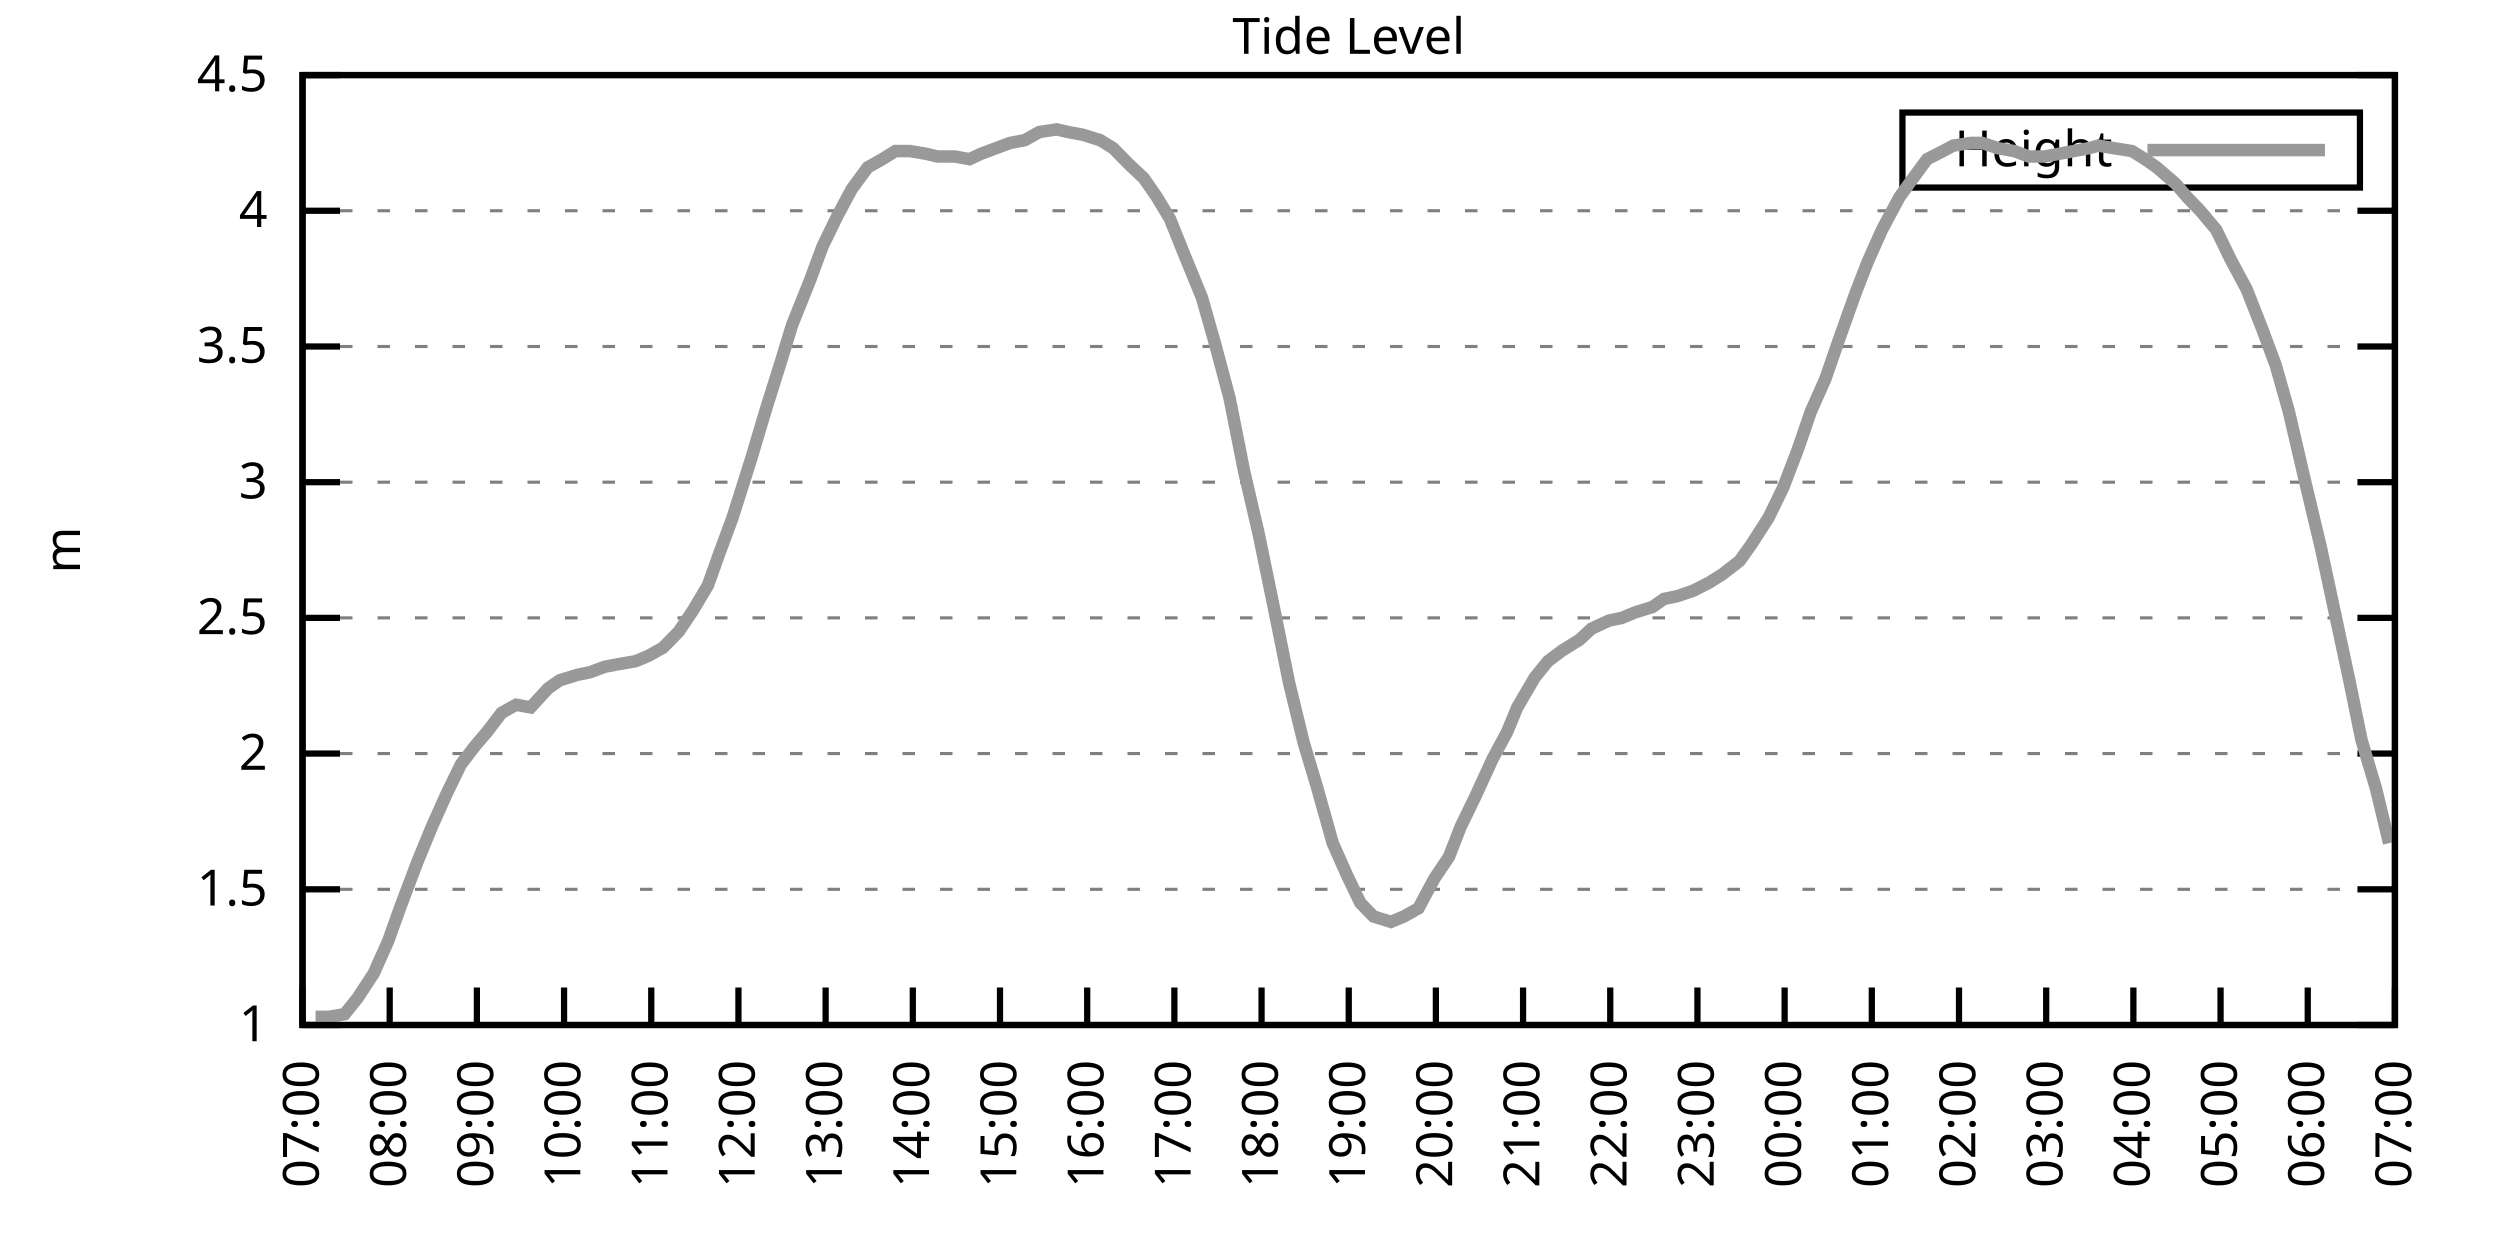
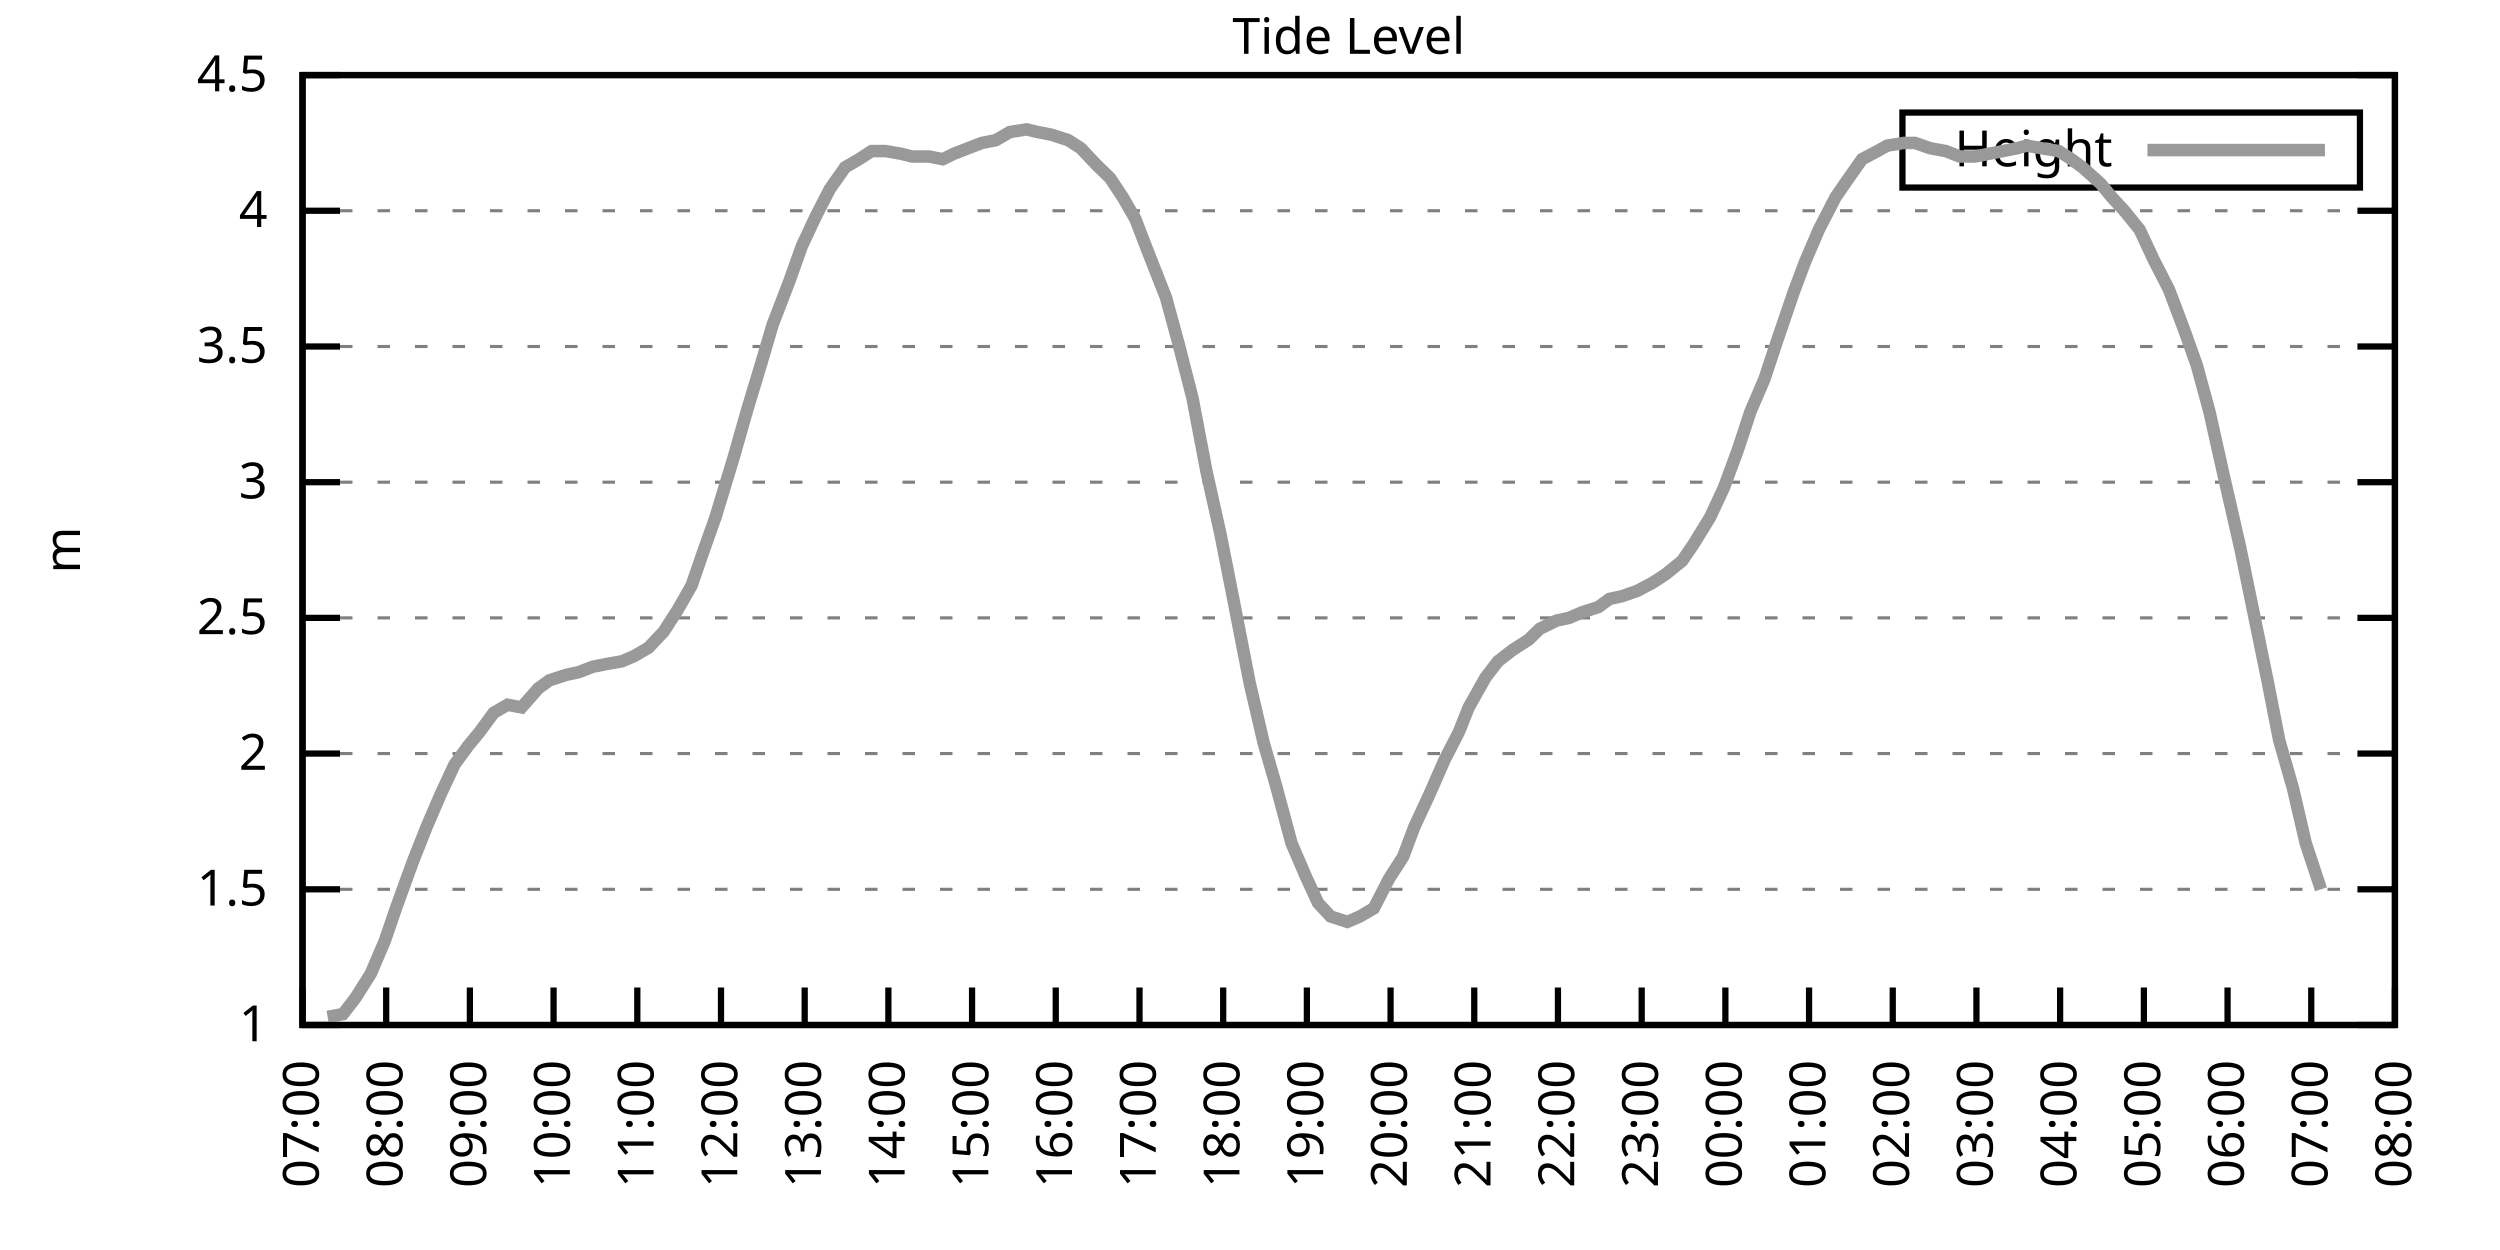
<svg xmlns="http://www.w3.org/2000/svg" xmlns:xlink="http://www.w3.org/1999/xlink" width="400" height="200" viewBox="0 0 400 200">
  <g id="gnuplot_canvas">
    <rect x="0" y="0" width="400" height="200" fill="none" />
    <defs>
      <circle id="gpDot" r="0.5" stroke-width="0.5" stroke="currentColor" />
      <path id="gpPt0" stroke-width="0.333" stroke="currentColor" d="M-1,0 h2 M0,-1 v2" />
      <path id="gpPt1" stroke-width="0.333" stroke="currentColor" d="M-1,-1 L1,1 M1,-1 L-1,1" />
      <path id="gpPt2" stroke-width="0.333" stroke="currentColor" d="M-1,0 L1,0 M0,-1 L0,1 M-1,-1 L1,1 M-1,1 L1,-1" />
      <rect id="gpPt3" stroke-width="0.333" stroke="currentColor" x="-1" y="-1" width="2" height="2" />
      <rect id="gpPt4" stroke-width="0.333" stroke="currentColor" fill="currentColor" x="-1" y="-1" width="2" height="2" />
      <circle id="gpPt5" stroke-width="0.333" stroke="currentColor" cx="0" cy="0" r="1" />
      <use xlink:href="#gpPt5" id="gpPt6" fill="currentColor" stroke="none" />
      <path id="gpPt7" stroke-width="0.333" stroke="currentColor" d="M0,-1.33 L-1.33,0.67 L1.33,0.67 z" />
      <use xlink:href="#gpPt7" id="gpPt8" fill="currentColor" stroke="none" />
      <use xlink:href="#gpPt7" id="gpPt9" stroke="currentColor" transform="rotate(180)" />
      <use xlink:href="#gpPt9" id="gpPt10" fill="currentColor" stroke="none" />
      <use xlink:href="#gpPt3" id="gpPt11" stroke="currentColor" transform="rotate(45)" />
      <use xlink:href="#gpPt11" id="gpPt12" fill="currentColor" stroke="none" />
      <path id="gpPt13" stroke-width="0.333" stroke="currentColor" d="M0,1.330 L1.265,0.411 L0.782,-1.067 L-0.782,-1.076 L-1.265,0.411 z" />
      <use xlink:href="#gpPt13" id="gpPt14" fill="currentColor" stroke="none" />
      <filter id="textbox" filterUnits="objectBoundingBox" x="0" y="0" height="1" width="1">
        <feFlood flood-color="white" flood-opacity="1" result="bgnd" />
        <feComposite in="SourceGraphic" in2="bgnd" operator="atop" />
      </filter>
      <filter id="greybox" filterUnits="objectBoundingBox" x="0" y="0" height="1" width="1">
        <feFlood flood-color="lightgrey" flood-opacity="1" result="grey" />
        <feComposite in="SourceGraphic" in2="grey" operator="atop" />
      </filter>
    </defs>
    <g fill="none" color="white" stroke="currentColor" stroke-width="1.00" stroke-linecap="butt" stroke-linejoin="miter">
</g>
    <g fill="none" color="black" stroke="currentColor" stroke-width="1.00" stroke-linecap="butt" stroke-linejoin="miter">
      <g stroke="none" shape-rendering="crispEdges">
        <polygon fill="rgb(255, 255, 255)" points="48.40,164.00 383.18,164.00 383.18,12.02 48.40,12.02 " />
      </g>
    </g>
    <g fill="none" color="black" stroke="currentColor" stroke-width="1.00" stroke-linecap="butt" stroke-linejoin="miter">
</g>
    <g fill="none" color="black" stroke="black" stroke-width="0.50" stroke-linecap="butt" stroke-linejoin="miter">
</g>
    <g fill="none" color="gray" stroke="currentColor" stroke-width="0.50" stroke-linecap="butt" stroke-linejoin="miter">
      <path stroke="gray" stroke-dasharray="2,4" class="gridline" d="M48.40,164.00 L383.19,164.00  " />
    </g>
    <g fill="none" color="gray" stroke="gray" stroke-width="1.00" stroke-linecap="butt" stroke-linejoin="miter">
</g>
    <g fill="none" color="black" stroke="currentColor" stroke-width="1.00" stroke-linecap="butt" stroke-linejoin="miter">
      <path stroke="black" d="M48.40,164.00 L54.40,164.00 M383.19,164.00 L377.19,164.00  " />
      <g transform="translate(42.80,166.60)" stroke="none" fill="black" font-family="Sans" font-size="8.00" text-anchor="end">
        <text>
          <tspan font-family="Sans"> 1</tspan>
        </text>
      </g>
    </g>
    <g fill="none" color="black" stroke="currentColor" stroke-width="1.00" stroke-linecap="butt" stroke-linejoin="miter">
</g>
    <g fill="none" color="black" stroke="black" stroke-width="0.50" stroke-linecap="butt" stroke-linejoin="miter">
</g>
    <g fill="none" color="gray" stroke="currentColor" stroke-width="0.50" stroke-linecap="butt" stroke-linejoin="miter">
      <path stroke="gray" stroke-dasharray="2,4" class="gridline" d="M48.40,142.29 L383.19,142.29  " />
    </g>
    <g fill="none" color="gray" stroke="gray" stroke-width="1.00" stroke-linecap="butt" stroke-linejoin="miter">
</g>
    <g fill="none" color="black" stroke="currentColor" stroke-width="1.00" stroke-linecap="butt" stroke-linejoin="miter">
      <path stroke="black" d="M48.40,142.29 L54.40,142.29 M383.19,142.29 L377.19,142.29  " />
      <g transform="translate(42.80,144.89)" stroke="none" fill="black" font-family="Sans" font-size="8.00" text-anchor="end">
        <text>
          <tspan font-family="Sans"> 1.5</tspan>
        </text>
      </g>
    </g>
    <g fill="none" color="black" stroke="currentColor" stroke-width="1.00" stroke-linecap="butt" stroke-linejoin="miter">
</g>
    <g fill="none" color="black" stroke="black" stroke-width="0.50" stroke-linecap="butt" stroke-linejoin="miter">
</g>
    <g fill="none" color="gray" stroke="currentColor" stroke-width="0.50" stroke-linecap="butt" stroke-linejoin="miter">
      <path stroke="gray" stroke-dasharray="2,4" class="gridline" d="M48.40,120.57 L383.19,120.57  " />
    </g>
    <g fill="none" color="gray" stroke="gray" stroke-width="1.00" stroke-linecap="butt" stroke-linejoin="miter">
</g>
    <g fill="none" color="black" stroke="currentColor" stroke-width="1.00" stroke-linecap="butt" stroke-linejoin="miter">
      <path stroke="black" d="M48.40,120.57 L54.40,120.57 M383.19,120.57 L377.19,120.57  " />
      <g transform="translate(42.80,123.17)" stroke="none" fill="black" font-family="Sans" font-size="8.00" text-anchor="end">
        <text>
          <tspan font-family="Sans"> 2</tspan>
        </text>
      </g>
    </g>
    <g fill="none" color="black" stroke="currentColor" stroke-width="1.00" stroke-linecap="butt" stroke-linejoin="miter">
</g>
    <g fill="none" color="black" stroke="black" stroke-width="0.50" stroke-linecap="butt" stroke-linejoin="miter">
</g>
    <g fill="none" color="gray" stroke="currentColor" stroke-width="0.50" stroke-linecap="butt" stroke-linejoin="miter">
      <path stroke="gray" stroke-dasharray="2,4" class="gridline" d="M48.40,98.86 L383.19,98.86  " />
    </g>
    <g fill="none" color="gray" stroke="gray" stroke-width="1.00" stroke-linecap="butt" stroke-linejoin="miter">
</g>
    <g fill="none" color="black" stroke="currentColor" stroke-width="1.00" stroke-linecap="butt" stroke-linejoin="miter">
      <path stroke="black" d="M48.40,98.86 L54.40,98.86 M383.19,98.86 L377.19,98.86  " />
      <g transform="translate(42.80,101.46)" stroke="none" fill="black" font-family="Sans" font-size="8.00" text-anchor="end">
        <text>
          <tspan font-family="Sans"> 2.5</tspan>
        </text>
      </g>
    </g>
    <g fill="none" color="black" stroke="currentColor" stroke-width="1.00" stroke-linecap="butt" stroke-linejoin="miter">
</g>
    <g fill="none" color="black" stroke="black" stroke-width="0.50" stroke-linecap="butt" stroke-linejoin="miter">
</g>
    <g fill="none" color="gray" stroke="currentColor" stroke-width="0.50" stroke-linecap="butt" stroke-linejoin="miter">
      <path stroke="gray" stroke-dasharray="2,4" class="gridline" d="M48.40,77.15 L383.19,77.15  " />
    </g>
    <g fill="none" color="gray" stroke="gray" stroke-width="1.00" stroke-linecap="butt" stroke-linejoin="miter">
</g>
    <g fill="none" color="black" stroke="currentColor" stroke-width="1.00" stroke-linecap="butt" stroke-linejoin="miter">
      <path stroke="black" d="M48.40,77.15 L54.40,77.15 M383.19,77.15 L377.19,77.15  " />
      <g transform="translate(42.80,79.75)" stroke="none" fill="black" font-family="Sans" font-size="8.00" text-anchor="end">
        <text>
          <tspan font-family="Sans"> 3</tspan>
        </text>
      </g>
    </g>
    <g fill="none" color="black" stroke="currentColor" stroke-width="1.00" stroke-linecap="butt" stroke-linejoin="miter">
</g>
    <g fill="none" color="black" stroke="black" stroke-width="0.50" stroke-linecap="butt" stroke-linejoin="miter">
</g>
    <g fill="none" color="gray" stroke="currentColor" stroke-width="0.50" stroke-linecap="butt" stroke-linejoin="miter">
      <path stroke="gray" stroke-dasharray="2,4" class="gridline" d="M48.40,55.44 L383.19,55.44  " />
    </g>
    <g fill="none" color="gray" stroke="gray" stroke-width="1.00" stroke-linecap="butt" stroke-linejoin="miter">
</g>
    <g fill="none" color="black" stroke="currentColor" stroke-width="1.00" stroke-linecap="butt" stroke-linejoin="miter">
      <path stroke="black" d="M48.40,55.44 L54.40,55.44 M383.19,55.44 L377.19,55.44  " />
      <g transform="translate(42.80,58.04)" stroke="none" fill="black" font-family="Sans" font-size="8.00" text-anchor="end">
        <text>
          <tspan font-family="Sans"> 3.5</tspan>
        </text>
      </g>
    </g>
    <g fill="none" color="black" stroke="currentColor" stroke-width="1.00" stroke-linecap="butt" stroke-linejoin="miter">
</g>
    <g fill="none" color="black" stroke="black" stroke-width="0.50" stroke-linecap="butt" stroke-linejoin="miter">
</g>
    <g fill="none" color="gray" stroke="currentColor" stroke-width="0.50" stroke-linecap="butt" stroke-linejoin="miter">
      <path stroke="gray" stroke-dasharray="2,4" class="gridline" d="M48.40,33.72 L383.19,33.72  " />
    </g>
    <g fill="none" color="gray" stroke="gray" stroke-width="1.00" stroke-linecap="butt" stroke-linejoin="miter">
</g>
    <g fill="none" color="black" stroke="currentColor" stroke-width="1.00" stroke-linecap="butt" stroke-linejoin="miter">
      <path stroke="black" d="M48.40,33.72 L54.40,33.72 M383.19,33.72 L377.19,33.72  " />
      <g transform="translate(42.80,36.32)" stroke="none" fill="black" font-family="Sans" font-size="8.00" text-anchor="end">
        <text>
          <tspan font-family="Sans"> 4</tspan>
        </text>
      </g>
    </g>
    <g fill="none" color="black" stroke="currentColor" stroke-width="1.00" stroke-linecap="butt" stroke-linejoin="miter">
</g>
    <g fill="none" color="black" stroke="black" stroke-width="0.50" stroke-linecap="butt" stroke-linejoin="miter">
</g>
    <g fill="none" color="gray" stroke="currentColor" stroke-width="0.50" stroke-linecap="butt" stroke-linejoin="miter">
      <path stroke="gray" stroke-dasharray="2,4" class="gridline" d="M48.40,12.01 L383.19,12.01  " />
    </g>
    <g fill="none" color="gray" stroke="gray" stroke-width="1.00" stroke-linecap="butt" stroke-linejoin="miter">
</g>
    <g fill="none" color="black" stroke="currentColor" stroke-width="1.00" stroke-linecap="butt" stroke-linejoin="miter">
      <path stroke="black" d="M48.40,12.01 L54.40,12.01 M383.19,12.01 L377.19,12.01  " />
      <g transform="translate(42.80,14.61)" stroke="none" fill="black" font-family="Sans" font-size="8.00" text-anchor="end">
        <text>
          <tspan font-family="Sans"> 4.5</tspan>
        </text>
      </g>
    </g>
    <g fill="none" color="black" stroke="currentColor" stroke-width="1.00" stroke-linecap="butt" stroke-linejoin="miter">
      <path stroke="black" d="M48.40,164.00 L48.40,158.00  " />
      <g transform="translate(51.00,169.60) rotate(270.00)" stroke="none" fill="black" font-family="Sans" font-size="8.00" text-anchor="end">
        <text>
          <tspan font-family="Sans">07:00</tspan>
        </text>
      </g>
    </g>
    <g fill="none" color="black" stroke="currentColor" stroke-width="1.00" stroke-linecap="butt" stroke-linejoin="miter">
-       <path stroke="black" d="M62.35,164.00 L62.35,158.00  " />
-       <g transform="translate(64.95,169.60) rotate(270.00)" stroke="none" fill="black" font-family="Sans" font-size="8.00" text-anchor="end">
+       <path stroke="black" d="M61.79,164.00 L61.79,158.00  " />
+       <g transform="translate(64.39,169.60) rotate(270.00)" stroke="none" fill="black" font-family="Sans" font-size="8.00" text-anchor="end">
        <text>
          <tspan font-family="Sans">08:00</tspan>
        </text>
      </g>
    </g>
    <g fill="none" color="black" stroke="currentColor" stroke-width="1.00" stroke-linecap="butt" stroke-linejoin="miter">
-       <path stroke="black" d="M76.30,164.00 L76.30,158.00  " />
-       <g transform="translate(78.90,169.60) rotate(270.00)" stroke="none" fill="black" font-family="Sans" font-size="8.00" text-anchor="end">
+       <path stroke="black" d="M75.18,164.00 L75.18,158.00  " />
+       <g transform="translate(77.78,169.60) rotate(270.00)" stroke="none" fill="black" font-family="Sans" font-size="8.00" text-anchor="end">
        <text>
          <tspan font-family="Sans">09:00</tspan>
        </text>
      </g>
    </g>
    <g fill="none" color="black" stroke="currentColor" stroke-width="1.00" stroke-linecap="butt" stroke-linejoin="miter">
-       <path stroke="black" d="M90.25,164.00 L90.25,158.00  " />
-       <g transform="translate(92.85,169.60) rotate(270.00)" stroke="none" fill="black" font-family="Sans" font-size="8.00" text-anchor="end">
+       <path stroke="black" d="M88.57,164.00 L88.57,158.00  " />
+       <g transform="translate(91.17,169.60) rotate(270.00)" stroke="none" fill="black" font-family="Sans" font-size="8.00" text-anchor="end">
        <text>
          <tspan font-family="Sans">10:00</tspan>
        </text>
      </g>
    </g>
    <g fill="none" color="black" stroke="currentColor" stroke-width="1.00" stroke-linecap="butt" stroke-linejoin="miter">
-       <path stroke="black" d="M104.20,164.00 L104.20,158.00  " />
-       <g transform="translate(106.80,169.60) rotate(270.00)" stroke="none" fill="black" font-family="Sans" font-size="8.00" text-anchor="end">
+       <path stroke="black" d="M101.97,164.00 L101.97,158.00  " />
+       <g transform="translate(104.57,169.60) rotate(270.00)" stroke="none" fill="black" font-family="Sans" font-size="8.00" text-anchor="end">
        <text>
          <tspan font-family="Sans">11:00</tspan>
        </text>
      </g>
    </g>
    <g fill="none" color="black" stroke="currentColor" stroke-width="1.00" stroke-linecap="butt" stroke-linejoin="miter">
-       <path stroke="black" d="M118.15,164.00 L118.15,158.00  " />
-       <g transform="translate(120.75,169.60) rotate(270.00)" stroke="none" fill="black" font-family="Sans" font-size="8.00" text-anchor="end">
+       <path stroke="black" d="M115.36,164.00 L115.36,158.00  " />
+       <g transform="translate(117.96,169.60) rotate(270.00)" stroke="none" fill="black" font-family="Sans" font-size="8.00" text-anchor="end">
        <text>
          <tspan font-family="Sans">12:00</tspan>
        </text>
      </g>
    </g>
    <g fill="none" color="black" stroke="currentColor" stroke-width="1.00" stroke-linecap="butt" stroke-linejoin="miter">
-       <path stroke="black" d="M132.10,164.00 L132.10,158.00  " />
-       <g transform="translate(134.70,169.60) rotate(270.00)" stroke="none" fill="black" font-family="Sans" font-size="8.00" text-anchor="end">
+       <path stroke="black" d="M128.75,164.00 L128.75,158.00  " />
+       <g transform="translate(131.35,169.60) rotate(270.00)" stroke="none" fill="black" font-family="Sans" font-size="8.00" text-anchor="end">
        <text>
          <tspan font-family="Sans">13:00</tspan>
        </text>
      </g>
    </g>
    <g fill="none" color="black" stroke="currentColor" stroke-width="1.00" stroke-linecap="butt" stroke-linejoin="miter">
-       <path stroke="black" d="M146.05,164.00 L146.05,158.00  " />
-       <g transform="translate(148.65,169.60) rotate(270.00)" stroke="none" fill="black" font-family="Sans" font-size="8.00" text-anchor="end">
+       <path stroke="black" d="M142.14,164.00 L142.14,158.00  " />
+       <g transform="translate(144.74,169.60) rotate(270.00)" stroke="none" fill="black" font-family="Sans" font-size="8.00" text-anchor="end">
        <text>
          <tspan font-family="Sans">14:00</tspan>
        </text>
      </g>
    </g>
    <g fill="none" color="black" stroke="currentColor" stroke-width="1.00" stroke-linecap="butt" stroke-linejoin="miter">
-       <path stroke="black" d="M160.00,164.00 L160.00,158.00  " />
-       <g transform="translate(162.60,169.60) rotate(270.00)" stroke="none" fill="black" font-family="Sans" font-size="8.00" text-anchor="end">
+       <path stroke="black" d="M155.53,164.00 L155.53,158.00  " />
+       <g transform="translate(158.13,169.60) rotate(270.00)" stroke="none" fill="black" font-family="Sans" font-size="8.00" text-anchor="end">
        <text>
          <tspan font-family="Sans">15:00</tspan>
        </text>
      </g>
    </g>
    <g fill="none" color="black" stroke="currentColor" stroke-width="1.00" stroke-linecap="butt" stroke-linejoin="miter">
-       <path stroke="black" d="M173.95,164.00 L173.95,158.00  " />
-       <g transform="translate(176.55,169.60) rotate(270.00)" stroke="none" fill="black" font-family="Sans" font-size="8.00" text-anchor="end">
+       <path stroke="black" d="M168.92,164.00 L168.92,158.00  " />
+       <g transform="translate(171.52,169.60) rotate(270.00)" stroke="none" fill="black" font-family="Sans" font-size="8.00" text-anchor="end">
        <text>
          <tspan font-family="Sans">16:00</tspan>
        </text>
      </g>
    </g>
    <g fill="none" color="black" stroke="currentColor" stroke-width="1.00" stroke-linecap="butt" stroke-linejoin="miter">
-       <path stroke="black" d="M187.90,164.00 L187.90,158.00  " />
-       <g transform="translate(190.50,169.60) rotate(270.00)" stroke="none" fill="black" font-family="Sans" font-size="8.00" text-anchor="end">
+       <path stroke="black" d="M182.32,164.00 L182.32,158.00  " />
+       <g transform="translate(184.92,169.60) rotate(270.00)" stroke="none" fill="black" font-family="Sans" font-size="8.00" text-anchor="end">
        <text>
          <tspan font-family="Sans">17:00</tspan>
        </text>
      </g>
    </g>
    <g fill="none" color="black" stroke="currentColor" stroke-width="1.00" stroke-linecap="butt" stroke-linejoin="miter">
-       <path stroke="black" d="M201.85,164.00 L201.85,158.00  " />
-       <g transform="translate(204.45,169.60) rotate(270.00)" stroke="none" fill="black" font-family="Sans" font-size="8.00" text-anchor="end">
+       <path stroke="black" d="M195.71,164.00 L195.71,158.00  " />
+       <g transform="translate(198.31,169.60) rotate(270.00)" stroke="none" fill="black" font-family="Sans" font-size="8.00" text-anchor="end">
        <text>
          <tspan font-family="Sans">18:00</tspan>
        </text>
      </g>
    </g>
    <g fill="none" color="black" stroke="currentColor" stroke-width="1.00" stroke-linecap="butt" stroke-linejoin="miter">
-       <path stroke="black" d="M215.80,164.00 L215.80,158.00  " />
-       <g transform="translate(218.40,169.60) rotate(270.00)" stroke="none" fill="black" font-family="Sans" font-size="8.00" text-anchor="end">
+       <path stroke="black" d="M209.10,164.00 L209.10,158.00  " />
+       <g transform="translate(211.70,169.60) rotate(270.00)" stroke="none" fill="black" font-family="Sans" font-size="8.00" text-anchor="end">
        <text>
          <tspan font-family="Sans">19:00</tspan>
        </text>
      </g>
    </g>
    <g fill="none" color="black" stroke="currentColor" stroke-width="1.00" stroke-linecap="butt" stroke-linejoin="miter">
-       <path stroke="black" d="M229.74,164.00 L229.74,158.00  " />
-       <g transform="translate(232.34,169.60) rotate(270.00)" stroke="none" fill="black" font-family="Sans" font-size="8.00" text-anchor="end">
+       <path stroke="black" d="M222.49,164.00 L222.49,158.00  " />
+       <g transform="translate(225.09,169.60) rotate(270.00)" stroke="none" fill="black" font-family="Sans" font-size="8.00" text-anchor="end">
        <text>
          <tspan font-family="Sans">20:00</tspan>
        </text>
      </g>
    </g>
    <g fill="none" color="black" stroke="currentColor" stroke-width="1.00" stroke-linecap="butt" stroke-linejoin="miter">
-       <path stroke="black" d="M243.69,164.00 L243.69,158.00  " />
-       <g transform="translate(246.29,169.60) rotate(270.00)" stroke="none" fill="black" font-family="Sans" font-size="8.00" text-anchor="end">
+       <path stroke="black" d="M235.88,164.00 L235.88,158.00  " />
+       <g transform="translate(238.48,169.60) rotate(270.00)" stroke="none" fill="black" font-family="Sans" font-size="8.00" text-anchor="end">
        <text>
          <tspan font-family="Sans">21:00</tspan>
        </text>
      </g>
    </g>
    <g fill="none" color="black" stroke="currentColor" stroke-width="1.00" stroke-linecap="butt" stroke-linejoin="miter">
-       <path stroke="black" d="M257.64,164.00 L257.64,158.00  " />
-       <g transform="translate(260.24,169.60) rotate(270.00)" stroke="none" fill="black" font-family="Sans" font-size="8.00" text-anchor="end">
+       <path stroke="black" d="M249.27,164.00 L249.27,158.00  " />
+       <g transform="translate(251.87,169.60) rotate(270.00)" stroke="none" fill="black" font-family="Sans" font-size="8.00" text-anchor="end">
        <text>
          <tspan font-family="Sans">22:00</tspan>
        </text>
      </g>
    </g>
    <g fill="none" color="black" stroke="currentColor" stroke-width="1.00" stroke-linecap="butt" stroke-linejoin="miter">
-       <path stroke="black" d="M271.59,164.00 L271.59,158.00  " />
-       <g transform="translate(274.19,169.60) rotate(270.00)" stroke="none" fill="black" font-family="Sans" font-size="8.00" text-anchor="end">
+       <path stroke="black" d="M262.67,164.00 L262.67,158.00  " />
+       <g transform="translate(265.27,169.60) rotate(270.00)" stroke="none" fill="black" font-family="Sans" font-size="8.00" text-anchor="end">
        <text>
          <tspan font-family="Sans">23:00</tspan>
        </text>
      </g>
    </g>
    <g fill="none" color="black" stroke="currentColor" stroke-width="1.00" stroke-linecap="butt" stroke-linejoin="miter">
-       <path stroke="black" d="M285.54,164.00 L285.54,158.00  " />
-       <g transform="translate(288.14,169.60) rotate(270.00)" stroke="none" fill="black" font-family="Sans" font-size="8.00" text-anchor="end">
+       <path stroke="black" d="M276.06,164.00 L276.06,158.00  " />
+       <g transform="translate(278.66,169.60) rotate(270.00)" stroke="none" fill="black" font-family="Sans" font-size="8.00" text-anchor="end">
        <text>
          <tspan font-family="Sans">00:00</tspan>
        </text>
      </g>
    </g>
    <g fill="none" color="black" stroke="currentColor" stroke-width="1.00" stroke-linecap="butt" stroke-linejoin="miter">
-       <path stroke="black" d="M299.49,164.00 L299.49,158.00  " />
-       <g transform="translate(302.09,169.60) rotate(270.00)" stroke="none" fill="black" font-family="Sans" font-size="8.00" text-anchor="end">
+       <path stroke="black" d="M289.45,164.00 L289.45,158.00  " />
+       <g transform="translate(292.05,169.60) rotate(270.00)" stroke="none" fill="black" font-family="Sans" font-size="8.00" text-anchor="end">
        <text>
          <tspan font-family="Sans">01:00</tspan>
        </text>
      </g>
    </g>
    <g fill="none" color="black" stroke="currentColor" stroke-width="1.00" stroke-linecap="butt" stroke-linejoin="miter">
-       <path stroke="black" d="M313.44,164.00 L313.44,158.00  " />
-       <g transform="translate(316.04,169.60) rotate(270.00)" stroke="none" fill="black" font-family="Sans" font-size="8.00" text-anchor="end">
+       <path stroke="black" d="M302.84,164.00 L302.84,158.00  " />
+       <g transform="translate(305.44,169.60) rotate(270.00)" stroke="none" fill="black" font-family="Sans" font-size="8.00" text-anchor="end">
        <text>
          <tspan font-family="Sans">02:00</tspan>
        </text>
      </g>
    </g>
    <g fill="none" color="black" stroke="currentColor" stroke-width="1.00" stroke-linecap="butt" stroke-linejoin="miter">
-       <path stroke="black" d="M327.39,164.00 L327.39,158.00  " />
-       <g transform="translate(329.99,169.60) rotate(270.00)" stroke="none" fill="black" font-family="Sans" font-size="8.00" text-anchor="end">
+       <path stroke="black" d="M316.23,164.00 L316.23,158.00  " />
+       <g transform="translate(318.83,169.60) rotate(270.00)" stroke="none" fill="black" font-family="Sans" font-size="8.00" text-anchor="end">
        <text>
          <tspan font-family="Sans">03:00</tspan>
        </text>
      </g>
    </g>
    <g fill="none" color="black" stroke="currentColor" stroke-width="1.00" stroke-linecap="butt" stroke-linejoin="miter">
-       <path stroke="black" d="M341.34,164.00 L341.34,158.00  " />
-       <g transform="translate(343.94,169.60) rotate(270.00)" stroke="none" fill="black" font-family="Sans" font-size="8.00" text-anchor="end">
+       <path stroke="black" d="M329.62,164.00 L329.62,158.00  " />
+       <g transform="translate(332.22,169.60) rotate(270.00)" stroke="none" fill="black" font-family="Sans" font-size="8.00" text-anchor="end">
        <text>
          <tspan font-family="Sans">04:00</tspan>
        </text>
      </g>
    </g>
    <g fill="none" color="black" stroke="currentColor" stroke-width="1.00" stroke-linecap="butt" stroke-linejoin="miter">
-       <path stroke="black" d="M355.29,164.00 L355.29,158.00  " />
-       <g transform="translate(357.89,169.60) rotate(270.00)" stroke="none" fill="black" font-family="Sans" font-size="8.00" text-anchor="end">
+       <path stroke="black" d="M343.02,164.00 L343.02,158.00  " />
+       <g transform="translate(345.62,169.60) rotate(270.00)" stroke="none" fill="black" font-family="Sans" font-size="8.00" text-anchor="end">
        <text>
          <tspan font-family="Sans">05:00</tspan>
        </text>
      </g>
    </g>
    <g fill="none" color="black" stroke="currentColor" stroke-width="1.00" stroke-linecap="butt" stroke-linejoin="miter">
-       <path stroke="black" d="M369.24,164.00 L369.24,158.00  " />
-       <g transform="translate(371.84,169.60) rotate(270.00)" stroke="none" fill="black" font-family="Sans" font-size="8.00" text-anchor="end">
+       <path stroke="black" d="M356.41,164.00 L356.41,158.00  " />
+       <g transform="translate(359.01,169.60) rotate(270.00)" stroke="none" fill="black" font-family="Sans" font-size="8.00" text-anchor="end">
        <text>
          <tspan font-family="Sans">06:00</tspan>
+         </text>
+       </g>
+     </g>
+     <g fill="none" color="black" stroke="currentColor" stroke-width="1.00" stroke-linecap="butt" stroke-linejoin="miter">
+       <path stroke="black" d="M369.80,164.00 L369.80,158.00  " />
+       <g transform="translate(372.40,169.60) rotate(270.00)" stroke="none" fill="black" font-family="Sans" font-size="8.00" text-anchor="end">
+         <text>
+           <tspan font-family="Sans">07:00</tspan>
        </text>
      </g>
    </g>
    <g fill="none" color="black" stroke="currentColor" stroke-width="1.00" stroke-linecap="butt" stroke-linejoin="miter">
      <path stroke="black" d="M383.19,164.00 L383.19,158.00  " />
      <g transform="translate(385.79,169.60) rotate(270.00)" stroke="none" fill="black" font-family="Sans" font-size="8.00" text-anchor="end">
        <text>
-           <tspan font-family="Sans">07:00</tspan>
+           <tspan font-family="Sans">08:00</tspan>
        </text>
      </g>
    </g>
    <g fill="none" color="black" stroke="currentColor" stroke-width="1.00" stroke-linecap="butt" stroke-linejoin="miter">
</g>
    <g fill="none" color="black" stroke="currentColor" stroke-width="1.00" stroke-linecap="butt" stroke-linejoin="miter">
      <path stroke="black" d="M48.40,12.01 L48.40,164.00 L383.19,164.00 L383.19,12.01 L48.40,12.01 Z  " />
    </g>
    <g fill="none" color="black" stroke="currentColor" stroke-width="1.00" stroke-linecap="butt" stroke-linejoin="miter">
</g>
    <g fill="none" color="black" stroke="currentColor" stroke-width="1.00" stroke-linecap="butt" stroke-linejoin="miter">
      <path stroke="black" d="M304.39,30.01 L304.39,18.01 L377.59,18.01 L377.59,30.01 L304.39,30.01 Z  " />
    </g>
    <g id="Tide_level_plot_1">
      <g fill="none" color="white" stroke="black" stroke-width="2.00" stroke-linecap="butt" stroke-linejoin="miter">
</g>
      <g fill="none" color="black" stroke="currentColor" stroke-width="2.00" stroke-linecap="butt" stroke-linejoin="miter">
        <g transform="translate(337.99,26.61)" stroke="none" fill="black" font-family="Sans" font-size="8.00" text-anchor="end">
          <text>
            <tspan font-family="Sans">Height</tspan>
          </text>
        </g>
      </g>
      <g fill="none" color="black" stroke="currentColor" stroke-width="2.00" stroke-linecap="butt" stroke-linejoin="miter">
-         <path stroke="rgb(153, 153, 153)" d="M343.59,24.01 L371.99,24.01 M50.49,162.70 L52.58,162.70 L55.14,162.26 L57.23,159.66 L59.79,155.75 L62.12,150.54   L63.98,145.33 L66.77,137.94 L69.09,132.30 L71.42,127.09 L73.74,122.31 L76.07,119.27 L77.93,117.10 L80.25,114.06   L82.58,112.76 L84.90,113.19 L87.69,110.15 L89.55,108.85 L92.34,107.98 L94.43,107.55 L96.76,106.68 L99.08,106.24   L101.64,105.81 L103.73,104.94 L106.06,103.64 L108.62,101.03 L110.94,97.56 L113.27,93.65 L115.13,88.44 L117.22,82.79   L120.24,73.24 L122.57,65.42 L124.89,58.04 L126.75,51.96 L129.54,45.01 L131.63,39.37 L133.96,34.59 L136.28,30.25   L138.84,26.77 L141.16,25.47 L143.26,24.17 L145.58,24.17 L148.14,24.60 L150.00,25.04 L152.79,25.04 L155.11,25.47   L156.97,24.60 L159.30,23.73 L161.62,22.87 L163.95,22.43 L166.27,21.13 L169.06,20.70 L170.92,21.13 L173.25,21.56   L176.04,22.43 L178.13,23.73 L180.69,26.34 L183.01,28.51 L185.11,31.55 L187.20,35.03 L189.29,40.24 L192.31,47.62   L194.41,55.00 L196.73,63.69 L199.06,75.41 L201.38,85.40 L203.71,96.69 L206.26,109.28 L208.59,118.84 L210.68,125.79   L213.24,134.90 L215.56,140.12 L217.65,144.46 L219.75,146.63 L222.54,147.50 L224.63,146.63 L226.95,145.33 L229.51,140.55   L231.84,137.08 L233.70,132.30 L236.02,127.52 L238.81,121.44 L241.14,117.10 L242.76,113.19 L245.55,108.42 L247.65,105.81   L249.97,104.07 L252.76,102.34 L254.62,100.60 L257.41,99.30 L259.50,98.86 L261.60,97.99 L264.39,97.12 L266.25,95.82   L268.34,95.39 L270.90,94.52 L273.45,93.22 L275.55,91.91 L278.34,89.74 L280.20,87.14 L282.99,82.79 L285.31,78.02   L287.64,71.94 L289.73,65.86 L292.05,60.65 L294.15,54.57 L296.94,46.75 L298.80,41.97 L301.12,36.76 L303.91,31.55   L305.77,28.95 L308.33,25.47 L310.88,24.17 L312.51,23.30 L315.30,22.87 L317.16,22.87 L319.72,23.73 L322.28,24.17   L324.60,25.04 L327.16,25.04 L329.48,24.60 L331.81,24.17 L334.13,23.73 L335.76,23.30 L338.32,23.73 L341.11,24.17   L343.20,25.47 L345.06,26.77 L348.08,29.38 L349.94,31.55 L352.04,33.72 L354.59,36.76 L356.92,41.54 L359.48,46.32   L362.03,52.83 L364.13,58.48 L366.22,65.86 L368.54,75.85 L371.33,87.57 L373.66,98.43 L375.98,109.28 L377.84,118.40   L380.17,126.22 L382.26,134.90  " />
+         <path stroke="rgb(153, 153, 153)" d="M343.59,24.01 L371.99,24.01 M52.42,162.70 L54.87,162.26 L56.88,159.66 L59.34,155.75 L61.57,150.54 L63.35,145.33   L66.03,137.94 L68.26,132.30 L70.50,127.09 L72.73,122.31 L74.96,119.27 L76.75,117.10 L78.98,114.06 L81.21,112.76   L83.44,113.19 L86.12,110.15 L87.91,108.85 L90.58,107.98 L92.59,107.55 L94.82,106.68 L97.06,106.24 L99.51,105.81   L101.52,104.94 L103.75,103.64 L106.21,101.03 L108.44,97.56 L110.67,93.65 L112.46,88.44 L114.47,82.79 L117.37,73.24   L119.60,65.42 L121.83,58.04 L123.62,51.96 L126.29,45.01 L128.30,39.37 L130.54,34.59 L132.77,30.25 L135.22,26.77   L137.45,25.47 L139.46,24.17 L141.69,24.17 L144.15,24.60 L145.94,25.04 L148.61,25.04 L150.85,25.47 L152.63,24.60   L154.86,23.73 L157.10,22.87 L159.33,22.43 L161.56,21.13 L164.24,20.70 L166.02,21.13 L168.25,21.56 L170.93,22.43   L172.94,23.73 L175.40,26.34 L177.63,28.51 L179.64,31.55 L181.65,35.03 L183.66,40.24 L186.56,47.62 L188.57,55.00   L190.80,63.69 L193.03,75.41 L195.26,85.40 L197.49,96.69 L199.95,109.28 L202.18,118.84 L204.19,125.79 L206.64,134.90   L208.88,140.12 L210.88,144.46 L212.89,146.63 L215.57,147.50 L217.58,146.63 L219.81,145.33 L222.27,140.55 L224.50,137.08   L226.29,132.30 L228.52,127.52 L231.20,121.44 L233.43,117.10 L234.99,113.19 L237.67,108.42 L239.68,105.81 L241.91,104.07   L244.59,102.34 L246.37,100.60 L249.05,99.30 L251.06,98.86 L253.07,97.99 L255.75,97.12 L257.53,95.82 L259.54,95.39   L262.00,94.52 L264.45,93.22 L266.46,91.91 L269.14,89.74 L270.92,87.14 L273.60,82.79 L275.83,78.02 L278.07,71.94   L280.07,65.86 L282.31,60.65 L284.32,54.57 L286.99,46.75 L288.78,41.97 L291.01,36.76 L293.69,31.55 L295.48,28.95   L297.93,25.47 L300.39,24.17 L301.95,23.30 L304.63,22.87 L306.41,22.87 L308.87,23.73 L311.32,24.17 L313.55,25.04   L316.01,25.04 L318.24,24.60 L320.47,24.17 L322.70,23.73 L324.27,23.30 L326.72,23.73 L329.40,24.17 L331.41,25.47   L333.19,26.77 L336.10,29.38 L337.88,31.55 L339.89,33.72 L342.35,36.76 L344.58,41.54 L347.03,46.32 L349.49,52.83   L351.50,58.48 L353.51,65.86 L355.74,75.85 L358.42,87.57 L360.65,98.43 L362.88,109.28 L364.66,118.40 L366.90,126.22   L368.91,134.90 L371.36,142.29  " />
      </g>
    </g>
    <g fill="none" color="black" stroke="currentColor" stroke-width="2.00" stroke-linecap="butt" stroke-linejoin="miter">
</g>
    <g fill="none" color="black" stroke="black" stroke-width="1.00" stroke-linecap="butt" stroke-linejoin="miter">
</g>
    <g fill="none" color="black" stroke="currentColor" stroke-width="1.00" stroke-linecap="butt" stroke-linejoin="miter">
      <path stroke="black" d="M48.40,12.01 L48.40,164.00 L383.19,164.00 L383.19,12.01 L48.40,12.01 Z  " />
      <g transform="translate(12.80,88.01) rotate(270.00)" stroke="none" fill="black" font-family="Sans" font-size="8.00" text-anchor="middle">
        <text>
          <tspan font-family="Sans">m</tspan>
        </text>
      </g>
    </g>
    <g fill="none" color="black" stroke="currentColor" stroke-width="1.00" stroke-linecap="butt" stroke-linejoin="miter">
</g>
    <g fill="none" color="black" stroke="currentColor" stroke-width="1.00" stroke-linecap="butt" stroke-linejoin="miter">
      <g transform="translate(215.79,8.61)" stroke="none" fill="black" font-family="Sans" font-size="8.00" text-anchor="middle">
        <text>
          <tspan font-family="Sans">Tide Level</tspan>
        </text>
      </g>
    </g>
    <g fill="none" color="black" stroke="currentColor" stroke-width="1.00" stroke-linecap="butt" stroke-linejoin="miter">
</g>
  </g>
</svg>
